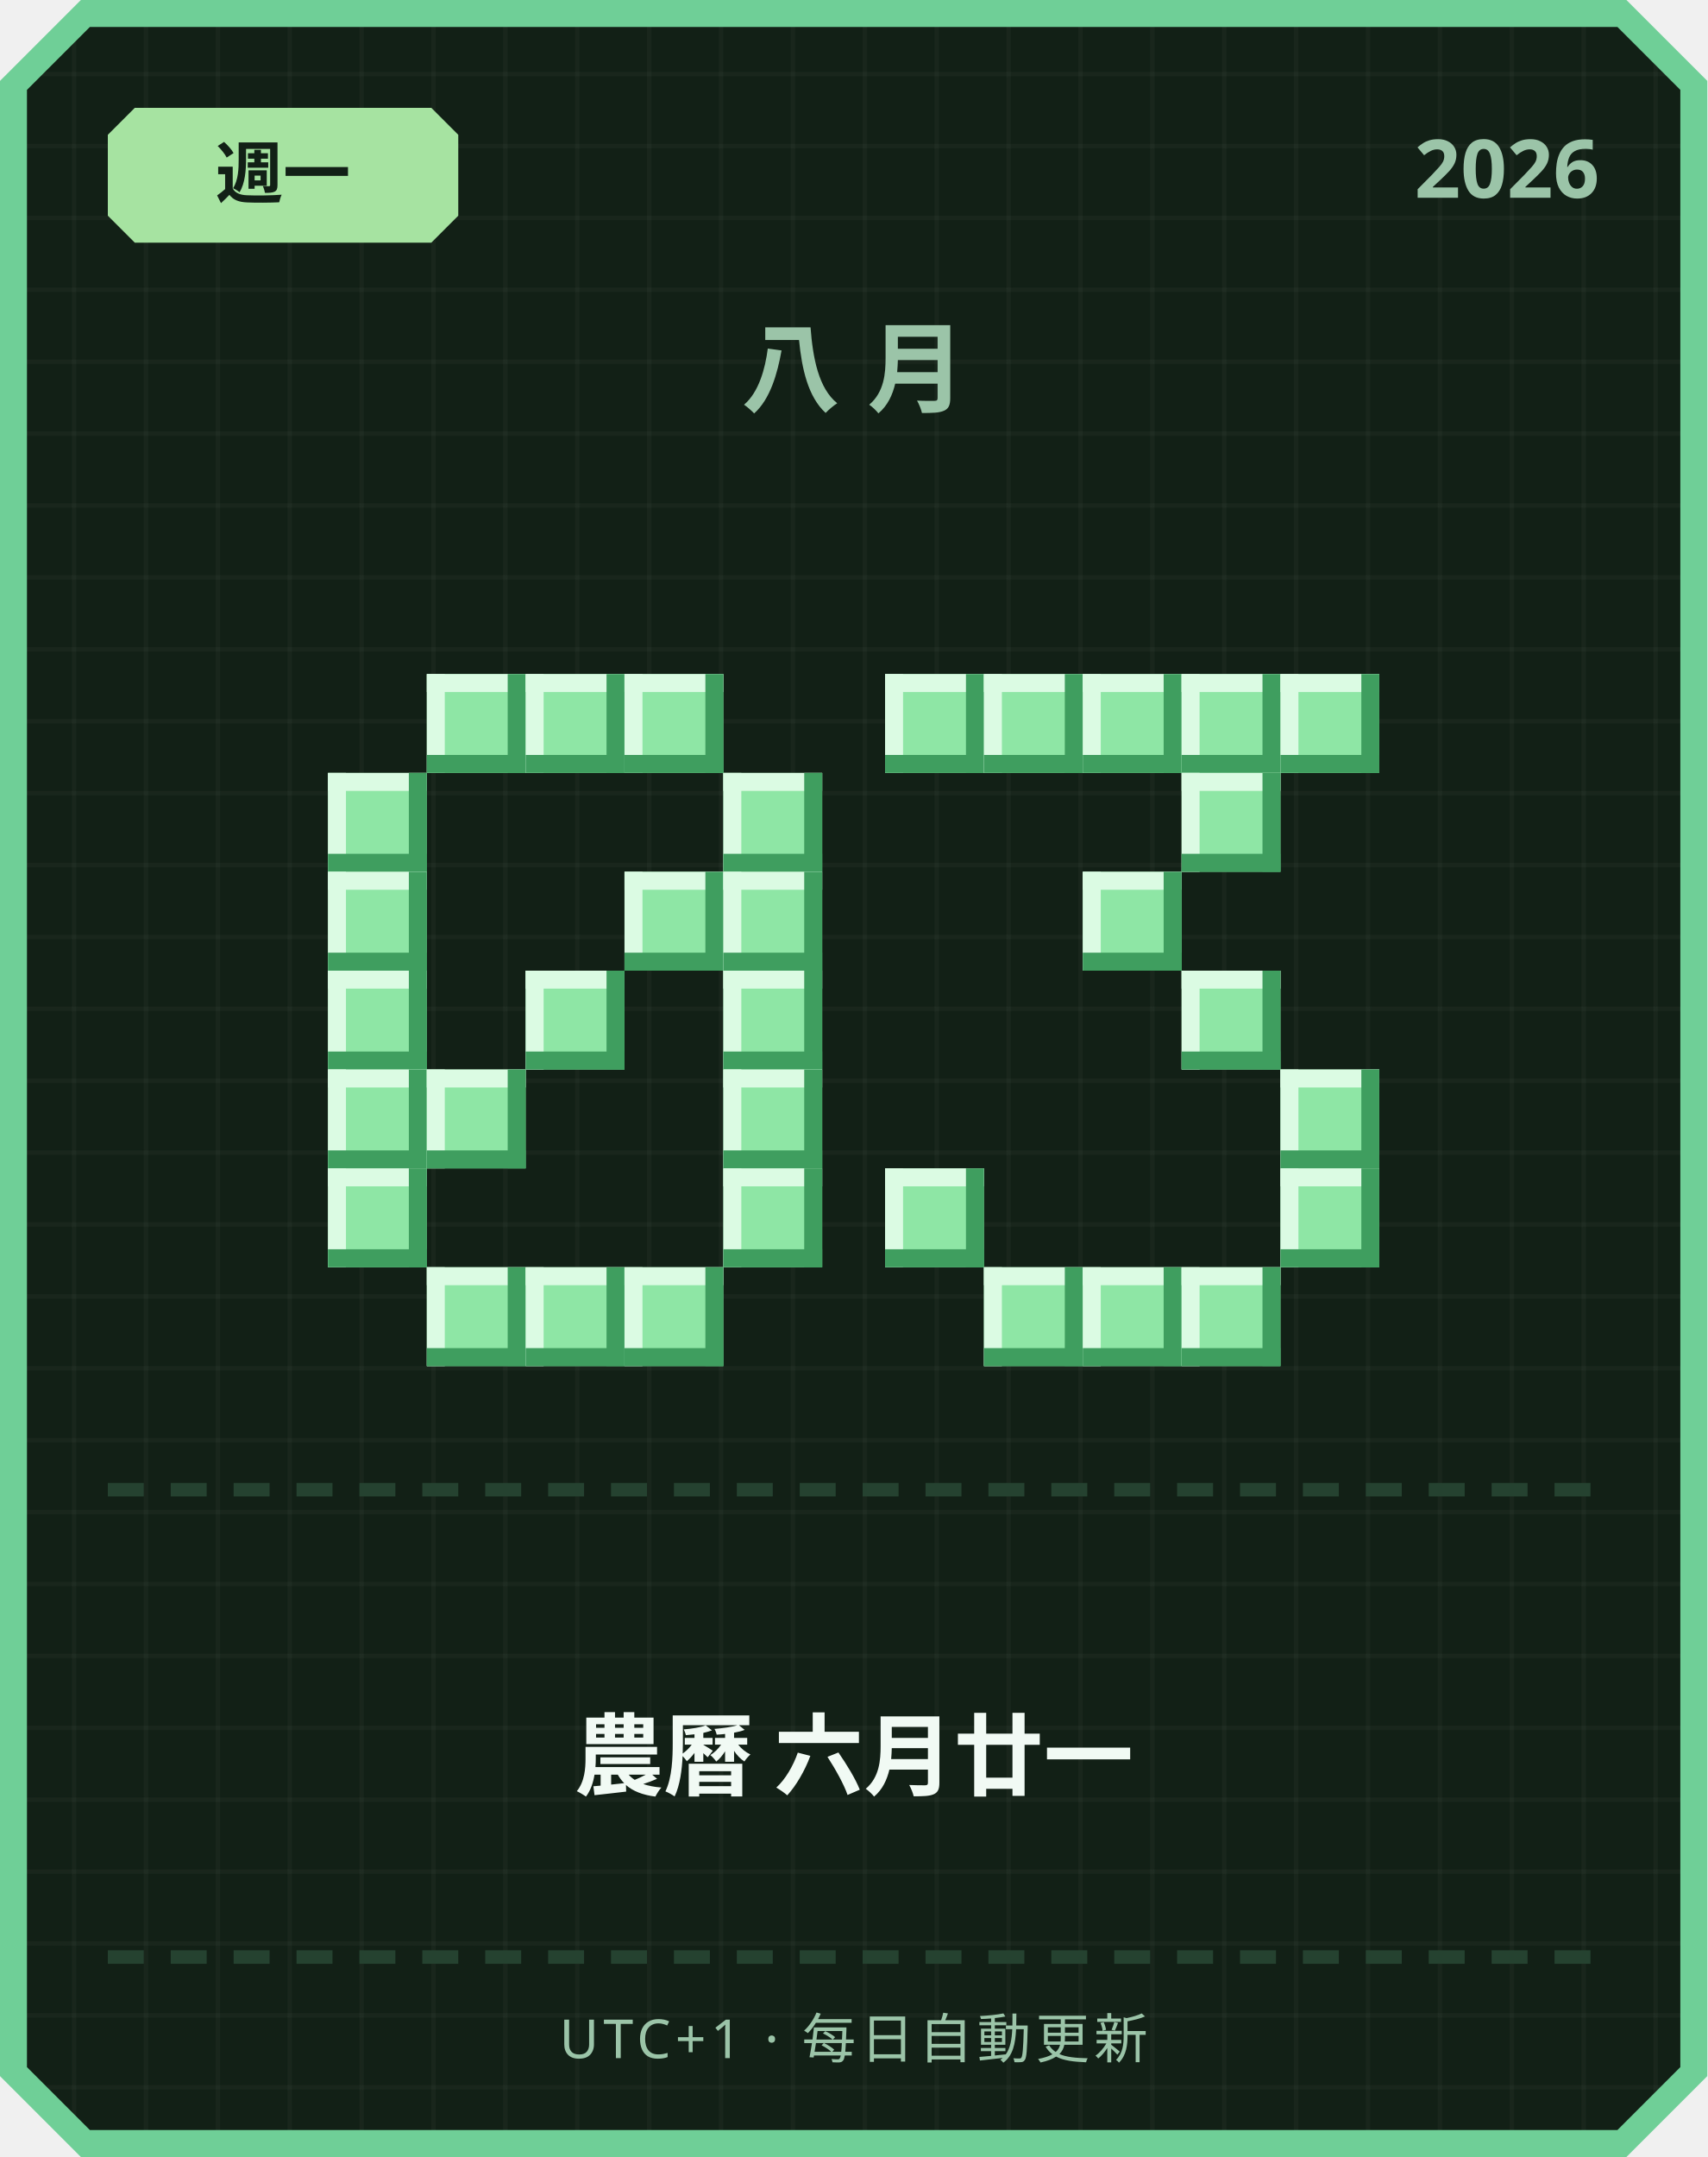
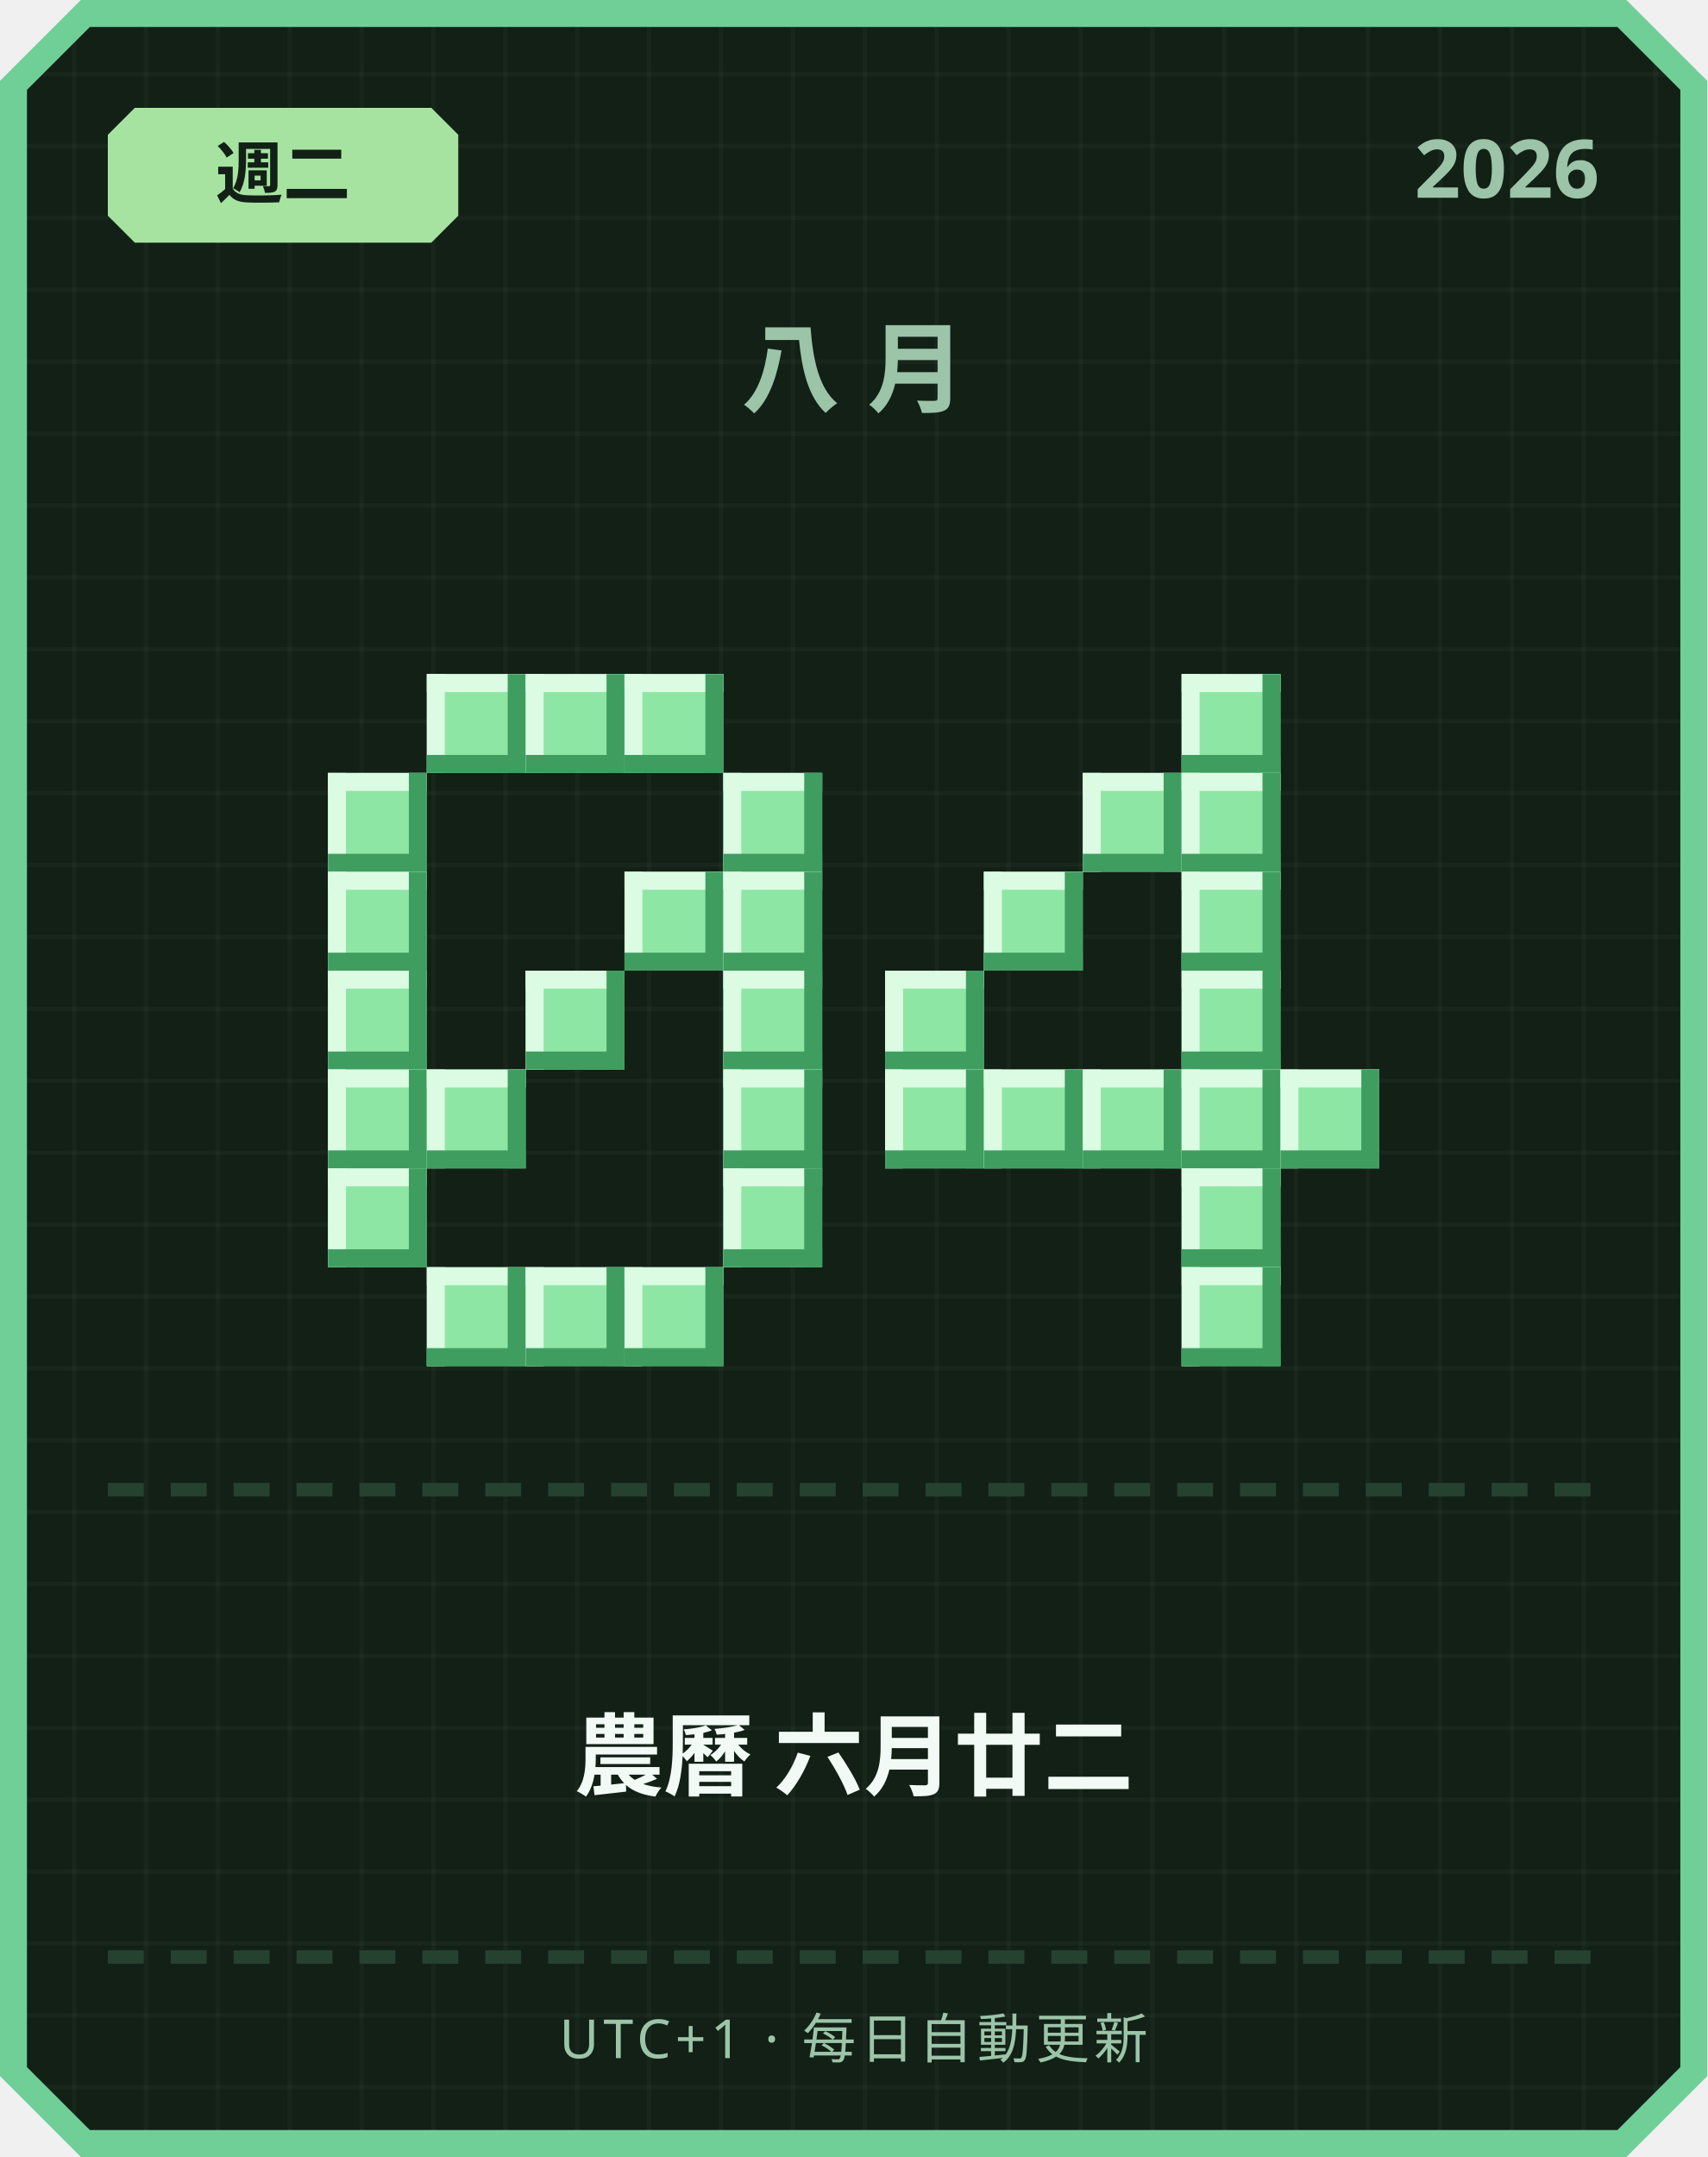
<svg xmlns="http://www.w3.org/2000/svg" width="380" height="480" viewBox="0 0 380 480">
  <defs>
    <pattern id="grid" width="16" height="16" patternUnits="userSpaceOnUse">
      <rect width="16" height="16" fill="#122016" />
      <rect width="1" height="16" fill="#ffffff" opacity="0.03" />
      <rect width="16" height="1" fill="#ffffff" opacity="0.03" />
    </pattern>
  </defs>
  <path d="M 18,0 L 362,0 L 380,18 L 380,462 L 362,480 L 18,480 L 0,462 L 0,18 Z" fill="#6fcf97" />
  <path d="M 20,6 L 360,6 L 374,20 L 374,460 L 360,474 L 20,474 L 6,460 L 6,20 Z" fill="url(#grid)" />
  <path d="M 30,24 L 96,24 L 102,30 L 102,48 L 96,54 L 30,54 L 24,48 L 24,30 Z" fill="#a6e3a1" />
-   <text x="63" y="44" text-anchor="middle" font-family="'Segoe UI', sans-serif" font-size="15" font-weight="700" fill="#122016">週一</text>
+   <text x="63" y="44" text-anchor="middle" font-family="'Segoe UI', sans-serif" font-size="15" font-weight="700" fill="#122016">週二</text>
  <text x="356" y="44" text-anchor="end" font-family="'Segoe UI', sans-serif" font-size="18" font-weight="700" fill="#9bc4a8">2026</text>
  <text x="190" y="90" text-anchor="middle" font-family="'Segoe UI', sans-serif" font-size="22" font-weight="700" letter-spacing="6" fill="#9bc4a8">八月</text>
  <rect x="95" y="150" width="22" height="22" fill="#8ee6a5" />
  <rect x="95" y="150" width="22" height="4" fill="#dbfbe3" />
  <rect x="95" y="150" width="4" height="22" fill="#dbfbe3" />
  <rect x="95" y="168" width="22" height="4" fill="#3f9e5f" />
  <rect x="113" y="150" width="4" height="22" fill="#3f9e5f" />
  <rect x="117" y="150" width="22" height="22" fill="#8ee6a5" />
  <rect x="117" y="150" width="22" height="4" fill="#dbfbe3" />
  <rect x="117" y="150" width="4" height="22" fill="#dbfbe3" />
  <rect x="117" y="168" width="22" height="4" fill="#3f9e5f" />
  <rect x="135" y="150" width="4" height="22" fill="#3f9e5f" />
  <rect x="139" y="150" width="22" height="22" fill="#8ee6a5" />
  <rect x="139" y="150" width="22" height="4" fill="#dbfbe3" />
  <rect x="139" y="150" width="4" height="22" fill="#dbfbe3" />
  <rect x="139" y="168" width="22" height="4" fill="#3f9e5f" />
  <rect x="157" y="150" width="4" height="22" fill="#3f9e5f" />
  <rect x="73" y="172" width="22" height="22" fill="#8ee6a5" />
  <rect x="73" y="172" width="22" height="4" fill="#dbfbe3" />
  <rect x="73" y="172" width="4" height="22" fill="#dbfbe3" />
  <rect x="73" y="190" width="22" height="4" fill="#3f9e5f" />
  <rect x="91" y="172" width="4" height="22" fill="#3f9e5f" />
  <rect x="161" y="172" width="22" height="22" fill="#8ee6a5" />
  <rect x="161" y="172" width="22" height="4" fill="#dbfbe3" />
  <rect x="161" y="172" width="4" height="22" fill="#dbfbe3" />
  <rect x="161" y="190" width="22" height="4" fill="#3f9e5f" />
  <rect x="179" y="172" width="4" height="22" fill="#3f9e5f" />
  <rect x="73" y="194" width="22" height="22" fill="#8ee6a5" />
  <rect x="73" y="194" width="22" height="4" fill="#dbfbe3" />
  <rect x="73" y="194" width="4" height="22" fill="#dbfbe3" />
  <rect x="73" y="212" width="22" height="4" fill="#3f9e5f" />
  <rect x="91" y="194" width="4" height="22" fill="#3f9e5f" />
  <rect x="139" y="194" width="22" height="22" fill="#8ee6a5" />
  <rect x="139" y="194" width="22" height="4" fill="#dbfbe3" />
  <rect x="139" y="194" width="4" height="22" fill="#dbfbe3" />
  <rect x="139" y="212" width="22" height="4" fill="#3f9e5f" />
  <rect x="157" y="194" width="4" height="22" fill="#3f9e5f" />
  <rect x="161" y="194" width="22" height="22" fill="#8ee6a5" />
  <rect x="161" y="194" width="22" height="4" fill="#dbfbe3" />
  <rect x="161" y="194" width="4" height="22" fill="#dbfbe3" />
  <rect x="161" y="212" width="22" height="4" fill="#3f9e5f" />
  <rect x="179" y="194" width="4" height="22" fill="#3f9e5f" />
  <rect x="73" y="216" width="22" height="22" fill="#8ee6a5" />
  <rect x="73" y="216" width="22" height="4" fill="#dbfbe3" />
  <rect x="73" y="216" width="4" height="22" fill="#dbfbe3" />
  <rect x="73" y="234" width="22" height="4" fill="#3f9e5f" />
  <rect x="91" y="216" width="4" height="22" fill="#3f9e5f" />
  <rect x="117" y="216" width="22" height="22" fill="#8ee6a5" />
  <rect x="117" y="216" width="22" height="4" fill="#dbfbe3" />
  <rect x="117" y="216" width="4" height="22" fill="#dbfbe3" />
  <rect x="117" y="234" width="22" height="4" fill="#3f9e5f" />
  <rect x="135" y="216" width="4" height="22" fill="#3f9e5f" />
  <rect x="161" y="216" width="22" height="22" fill="#8ee6a5" />
  <rect x="161" y="216" width="22" height="4" fill="#dbfbe3" />
  <rect x="161" y="216" width="4" height="22" fill="#dbfbe3" />
  <rect x="161" y="234" width="22" height="4" fill="#3f9e5f" />
  <rect x="179" y="216" width="4" height="22" fill="#3f9e5f" />
  <rect x="73" y="238" width="22" height="22" fill="#8ee6a5" />
  <rect x="73" y="238" width="22" height="4" fill="#dbfbe3" />
  <rect x="73" y="238" width="4" height="22" fill="#dbfbe3" />
  <rect x="73" y="256" width="22" height="4" fill="#3f9e5f" />
  <rect x="91" y="238" width="4" height="22" fill="#3f9e5f" />
  <rect x="95" y="238" width="22" height="22" fill="#8ee6a5" />
  <rect x="95" y="238" width="22" height="4" fill="#dbfbe3" />
  <rect x="95" y="238" width="4" height="22" fill="#dbfbe3" />
  <rect x="95" y="256" width="22" height="4" fill="#3f9e5f" />
  <rect x="113" y="238" width="4" height="22" fill="#3f9e5f" />
  <rect x="161" y="238" width="22" height="22" fill="#8ee6a5" />
  <rect x="161" y="238" width="22" height="4" fill="#dbfbe3" />
  <rect x="161" y="238" width="4" height="22" fill="#dbfbe3" />
  <rect x="161" y="256" width="22" height="4" fill="#3f9e5f" />
  <rect x="179" y="238" width="4" height="22" fill="#3f9e5f" />
  <rect x="73" y="260" width="22" height="22" fill="#8ee6a5" />
  <rect x="73" y="260" width="22" height="4" fill="#dbfbe3" />
  <rect x="73" y="260" width="4" height="22" fill="#dbfbe3" />
  <rect x="73" y="278" width="22" height="4" fill="#3f9e5f" />
  <rect x="91" y="260" width="4" height="22" fill="#3f9e5f" />
  <rect x="161" y="260" width="22" height="22" fill="#8ee6a5" />
  <rect x="161" y="260" width="22" height="4" fill="#dbfbe3" />
  <rect x="161" y="260" width="4" height="22" fill="#dbfbe3" />
  <rect x="161" y="278" width="22" height="4" fill="#3f9e5f" />
  <rect x="179" y="260" width="4" height="22" fill="#3f9e5f" />
  <rect x="95" y="282" width="22" height="22" fill="#8ee6a5" />
  <rect x="95" y="282" width="22" height="4" fill="#dbfbe3" />
  <rect x="95" y="282" width="4" height="22" fill="#dbfbe3" />
  <rect x="95" y="300" width="22" height="4" fill="#3f9e5f" />
  <rect x="113" y="282" width="4" height="22" fill="#3f9e5f" />
  <rect x="117" y="282" width="22" height="22" fill="#8ee6a5" />
  <rect x="117" y="282" width="22" height="4" fill="#dbfbe3" />
  <rect x="117" y="282" width="4" height="22" fill="#dbfbe3" />
  <rect x="117" y="300" width="22" height="4" fill="#3f9e5f" />
  <rect x="135" y="282" width="4" height="22" fill="#3f9e5f" />
  <rect x="139" y="282" width="22" height="22" fill="#8ee6a5" />
  <rect x="139" y="282" width="22" height="4" fill="#dbfbe3" />
  <rect x="139" y="282" width="4" height="22" fill="#dbfbe3" />
  <rect x="139" y="300" width="22" height="4" fill="#3f9e5f" />
  <rect x="157" y="282" width="4" height="22" fill="#3f9e5f" />
-   <rect x="197" y="150" width="22" height="22" fill="#8ee6a5" />
-   <rect x="197" y="150" width="22" height="4" fill="#dbfbe3" />
-   <rect x="197" y="150" width="4" height="22" fill="#dbfbe3" />
-   <rect x="197" y="168" width="22" height="4" fill="#3f9e5f" />
-   <rect x="215" y="150" width="4" height="22" fill="#3f9e5f" />
-   <rect x="219" y="150" width="22" height="22" fill="#8ee6a5" />
-   <rect x="219" y="150" width="22" height="4" fill="#dbfbe3" />
-   <rect x="219" y="150" width="4" height="22" fill="#dbfbe3" />
-   <rect x="219" y="168" width="22" height="4" fill="#3f9e5f" />
-   <rect x="237" y="150" width="4" height="22" fill="#3f9e5f" />
-   <rect x="241" y="150" width="22" height="22" fill="#8ee6a5" />
-   <rect x="241" y="150" width="22" height="4" fill="#dbfbe3" />
-   <rect x="241" y="150" width="4" height="22" fill="#dbfbe3" />
-   <rect x="241" y="168" width="22" height="4" fill="#3f9e5f" />
-   <rect x="259" y="150" width="4" height="22" fill="#3f9e5f" />
  <rect x="263" y="150" width="22" height="22" fill="#8ee6a5" />
  <rect x="263" y="150" width="22" height="4" fill="#dbfbe3" />
  <rect x="263" y="150" width="4" height="22" fill="#dbfbe3" />
  <rect x="263" y="168" width="22" height="4" fill="#3f9e5f" />
  <rect x="281" y="150" width="4" height="22" fill="#3f9e5f" />
-   <rect x="285" y="150" width="22" height="22" fill="#8ee6a5" />
-   <rect x="285" y="150" width="22" height="4" fill="#dbfbe3" />
-   <rect x="285" y="150" width="4" height="22" fill="#dbfbe3" />
-   <rect x="285" y="168" width="22" height="4" fill="#3f9e5f" />
-   <rect x="303" y="150" width="4" height="22" fill="#3f9e5f" />
+   <rect x="241" y="172" width="22" height="22" fill="#8ee6a5" />
+   <rect x="241" y="172" width="22" height="4" fill="#dbfbe3" />
+   <rect x="241" y="172" width="4" height="22" fill="#dbfbe3" />
+   <rect x="241" y="190" width="22" height="4" fill="#3f9e5f" />
+   <rect x="259" y="172" width="4" height="22" fill="#3f9e5f" />
  <rect x="263" y="172" width="22" height="22" fill="#8ee6a5" />
  <rect x="263" y="172" width="22" height="4" fill="#dbfbe3" />
  <rect x="263" y="172" width="4" height="22" fill="#dbfbe3" />
  <rect x="263" y="190" width="22" height="4" fill="#3f9e5f" />
  <rect x="281" y="172" width="4" height="22" fill="#3f9e5f" />
-   <rect x="241" y="194" width="22" height="22" fill="#8ee6a5" />
-   <rect x="241" y="194" width="22" height="4" fill="#dbfbe3" />
-   <rect x="241" y="194" width="4" height="22" fill="#dbfbe3" />
-   <rect x="241" y="212" width="22" height="4" fill="#3f9e5f" />
-   <rect x="259" y="194" width="4" height="22" fill="#3f9e5f" />
+   <rect x="219" y="194" width="22" height="22" fill="#8ee6a5" />
+   <rect x="219" y="194" width="22" height="4" fill="#dbfbe3" />
+   <rect x="219" y="194" width="4" height="22" fill="#dbfbe3" />
+   <rect x="219" y="212" width="22" height="4" fill="#3f9e5f" />
+   <rect x="237" y="194" width="4" height="22" fill="#3f9e5f" />
+   <rect x="263" y="194" width="22" height="22" fill="#8ee6a5" />
+   <rect x="263" y="194" width="22" height="4" fill="#dbfbe3" />
+   <rect x="263" y="194" width="4" height="22" fill="#dbfbe3" />
+   <rect x="263" y="212" width="22" height="4" fill="#3f9e5f" />
+   <rect x="281" y="194" width="4" height="22" fill="#3f9e5f" />
+   <rect x="197" y="216" width="22" height="22" fill="#8ee6a5" />
+   <rect x="197" y="216" width="22" height="4" fill="#dbfbe3" />
+   <rect x="197" y="216" width="4" height="22" fill="#dbfbe3" />
+   <rect x="197" y="234" width="22" height="4" fill="#3f9e5f" />
+   <rect x="215" y="216" width="4" height="22" fill="#3f9e5f" />
  <rect x="263" y="216" width="22" height="22" fill="#8ee6a5" />
  <rect x="263" y="216" width="22" height="4" fill="#dbfbe3" />
  <rect x="263" y="216" width="4" height="22" fill="#dbfbe3" />
  <rect x="263" y="234" width="22" height="4" fill="#3f9e5f" />
  <rect x="281" y="216" width="4" height="22" fill="#3f9e5f" />
+   <rect x="197" y="238" width="22" height="22" fill="#8ee6a5" />
+   <rect x="197" y="238" width="22" height="4" fill="#dbfbe3" />
+   <rect x="197" y="238" width="4" height="22" fill="#dbfbe3" />
+   <rect x="197" y="256" width="22" height="4" fill="#3f9e5f" />
+   <rect x="215" y="238" width="4" height="22" fill="#3f9e5f" />
+   <rect x="219" y="238" width="22" height="22" fill="#8ee6a5" />
+   <rect x="219" y="238" width="22" height="4" fill="#dbfbe3" />
+   <rect x="219" y="238" width="4" height="22" fill="#dbfbe3" />
+   <rect x="219" y="256" width="22" height="4" fill="#3f9e5f" />
+   <rect x="237" y="238" width="4" height="22" fill="#3f9e5f" />
+   <rect x="241" y="238" width="22" height="22" fill="#8ee6a5" />
+   <rect x="241" y="238" width="22" height="4" fill="#dbfbe3" />
+   <rect x="241" y="238" width="4" height="22" fill="#dbfbe3" />
+   <rect x="241" y="256" width="22" height="4" fill="#3f9e5f" />
+   <rect x="259" y="238" width="4" height="22" fill="#3f9e5f" />
+   <rect x="263" y="238" width="22" height="22" fill="#8ee6a5" />
+   <rect x="263" y="238" width="22" height="4" fill="#dbfbe3" />
+   <rect x="263" y="238" width="4" height="22" fill="#dbfbe3" />
+   <rect x="263" y="256" width="22" height="4" fill="#3f9e5f" />
+   <rect x="281" y="238" width="4" height="22" fill="#3f9e5f" />
  <rect x="285" y="238" width="22" height="22" fill="#8ee6a5" />
  <rect x="285" y="238" width="22" height="4" fill="#dbfbe3" />
  <rect x="285" y="238" width="4" height="22" fill="#dbfbe3" />
  <rect x="285" y="256" width="22" height="4" fill="#3f9e5f" />
  <rect x="303" y="238" width="4" height="22" fill="#3f9e5f" />
-   <rect x="197" y="260" width="22" height="22" fill="#8ee6a5" />
-   <rect x="197" y="260" width="22" height="4" fill="#dbfbe3" />
-   <rect x="197" y="260" width="4" height="22" fill="#dbfbe3" />
-   <rect x="197" y="278" width="22" height="4" fill="#3f9e5f" />
-   <rect x="215" y="260" width="4" height="22" fill="#3f9e5f" />
-   <rect x="285" y="260" width="22" height="22" fill="#8ee6a5" />
-   <rect x="285" y="260" width="22" height="4" fill="#dbfbe3" />
-   <rect x="285" y="260" width="4" height="22" fill="#dbfbe3" />
-   <rect x="285" y="278" width="22" height="4" fill="#3f9e5f" />
-   <rect x="303" y="260" width="4" height="22" fill="#3f9e5f" />
-   <rect x="219" y="282" width="22" height="22" fill="#8ee6a5" />
-   <rect x="219" y="282" width="22" height="4" fill="#dbfbe3" />
-   <rect x="219" y="282" width="4" height="22" fill="#dbfbe3" />
-   <rect x="219" y="300" width="22" height="4" fill="#3f9e5f" />
-   <rect x="237" y="282" width="4" height="22" fill="#3f9e5f" />
-   <rect x="241" y="282" width="22" height="22" fill="#8ee6a5" />
-   <rect x="241" y="282" width="22" height="4" fill="#dbfbe3" />
-   <rect x="241" y="282" width="4" height="22" fill="#dbfbe3" />
-   <rect x="241" y="300" width="22" height="4" fill="#3f9e5f" />
-   <rect x="259" y="282" width="4" height="22" fill="#3f9e5f" />
+   <rect x="263" y="260" width="22" height="22" fill="#8ee6a5" />
+   <rect x="263" y="260" width="22" height="4" fill="#dbfbe3" />
+   <rect x="263" y="260" width="4" height="22" fill="#dbfbe3" />
+   <rect x="263" y="278" width="22" height="4" fill="#3f9e5f" />
+   <rect x="281" y="260" width="4" height="22" fill="#3f9e5f" />
  <rect x="263" y="282" width="22" height="22" fill="#8ee6a5" />
  <rect x="263" y="282" width="22" height="4" fill="#dbfbe3" />
  <rect x="263" y="282" width="4" height="22" fill="#dbfbe3" />
  <rect x="263" y="300" width="22" height="4" fill="#3f9e5f" />
  <rect x="281" y="282" width="4" height="22" fill="#3f9e5f" />
  <rect x="24" y="330" width="8" height="3" fill="#254230" />
  <rect x="38" y="330" width="8" height="3" fill="#254230" />
  <rect x="52" y="330" width="8" height="3" fill="#254230" />
  <rect x="66" y="330" width="8" height="3" fill="#254230" />
  <rect x="80" y="330" width="8" height="3" fill="#254230" />
  <rect x="94" y="330" width="8" height="3" fill="#254230" />
  <rect x="108" y="330" width="8" height="3" fill="#254230" />
  <rect x="122" y="330" width="8" height="3" fill="#254230" />
  <rect x="136" y="330" width="8" height="3" fill="#254230" />
  <rect x="150" y="330" width="8" height="3" fill="#254230" />
  <rect x="164" y="330" width="8" height="3" fill="#254230" />
  <rect x="178" y="330" width="8" height="3" fill="#254230" />
  <rect x="192" y="330" width="8" height="3" fill="#254230" />
  <rect x="206" y="330" width="8" height="3" fill="#254230" />
  <rect x="220" y="330" width="8" height="3" fill="#254230" />
  <rect x="234" y="330" width="8" height="3" fill="#254230" />
  <rect x="248" y="330" width="8" height="3" fill="#254230" />
  <rect x="262" y="330" width="8" height="3" fill="#254230" />
  <rect x="276" y="330" width="8" height="3" fill="#254230" />
  <rect x="290" y="330" width="8" height="3" fill="#254230" />
  <rect x="304" y="330" width="8" height="3" fill="#254230" />
  <rect x="318" y="330" width="8" height="3" fill="#254230" />
  <rect x="332" y="330" width="8" height="3" fill="#254230" />
  <rect x="346" y="330" width="8" height="3" fill="#254230" />
-   <text x="190" y="398" text-anchor="middle" font-family="'Segoe UI', 'Microsoft JhengHei', sans-serif" font-size="20" font-weight="700" fill="#f1faf4">農曆 六月廿一</text>
+   <text x="190" y="398" text-anchor="middle" font-family="'Segoe UI', 'Microsoft JhengHei', sans-serif" font-size="20" font-weight="700" fill="#f1faf4">農曆 六月廿二</text>
  <rect x="24" y="434" width="8" height="3" fill="#254230" />
  <rect x="38" y="434" width="8" height="3" fill="#254230" />
  <rect x="52" y="434" width="8" height="3" fill="#254230" />
  <rect x="66" y="434" width="8" height="3" fill="#254230" />
  <rect x="80" y="434" width="8" height="3" fill="#254230" />
  <rect x="94" y="434" width="8" height="3" fill="#254230" />
  <rect x="108" y="434" width="8" height="3" fill="#254230" />
  <rect x="122" y="434" width="8" height="3" fill="#254230" />
  <rect x="136" y="434" width="8" height="3" fill="#254230" />
  <rect x="150" y="434" width="8" height="3" fill="#254230" />
  <rect x="164" y="434" width="8" height="3" fill="#254230" />
  <rect x="178" y="434" width="8" height="3" fill="#254230" />
  <rect x="192" y="434" width="8" height="3" fill="#254230" />
  <rect x="206" y="434" width="8" height="3" fill="#254230" />
  <rect x="220" y="434" width="8" height="3" fill="#254230" />
  <rect x="234" y="434" width="8" height="3" fill="#254230" />
  <rect x="248" y="434" width="8" height="3" fill="#254230" />
  <rect x="262" y="434" width="8" height="3" fill="#254230" />
  <rect x="276" y="434" width="8" height="3" fill="#254230" />
  <rect x="290" y="434" width="8" height="3" fill="#254230" />
  <rect x="304" y="434" width="8" height="3" fill="#254230" />
  <rect x="318" y="434" width="8" height="3" fill="#254230" />
  <rect x="332" y="434" width="8" height="3" fill="#254230" />
  <rect x="346" y="434" width="8" height="3" fill="#254230" />
  <text x="190" y="458" text-anchor="middle" font-family="'Segoe UI', sans-serif" font-size="12" letter-spacing="1" fill="#9bc4a8">UTC+1 · 每日自動更新</text>
</svg>
